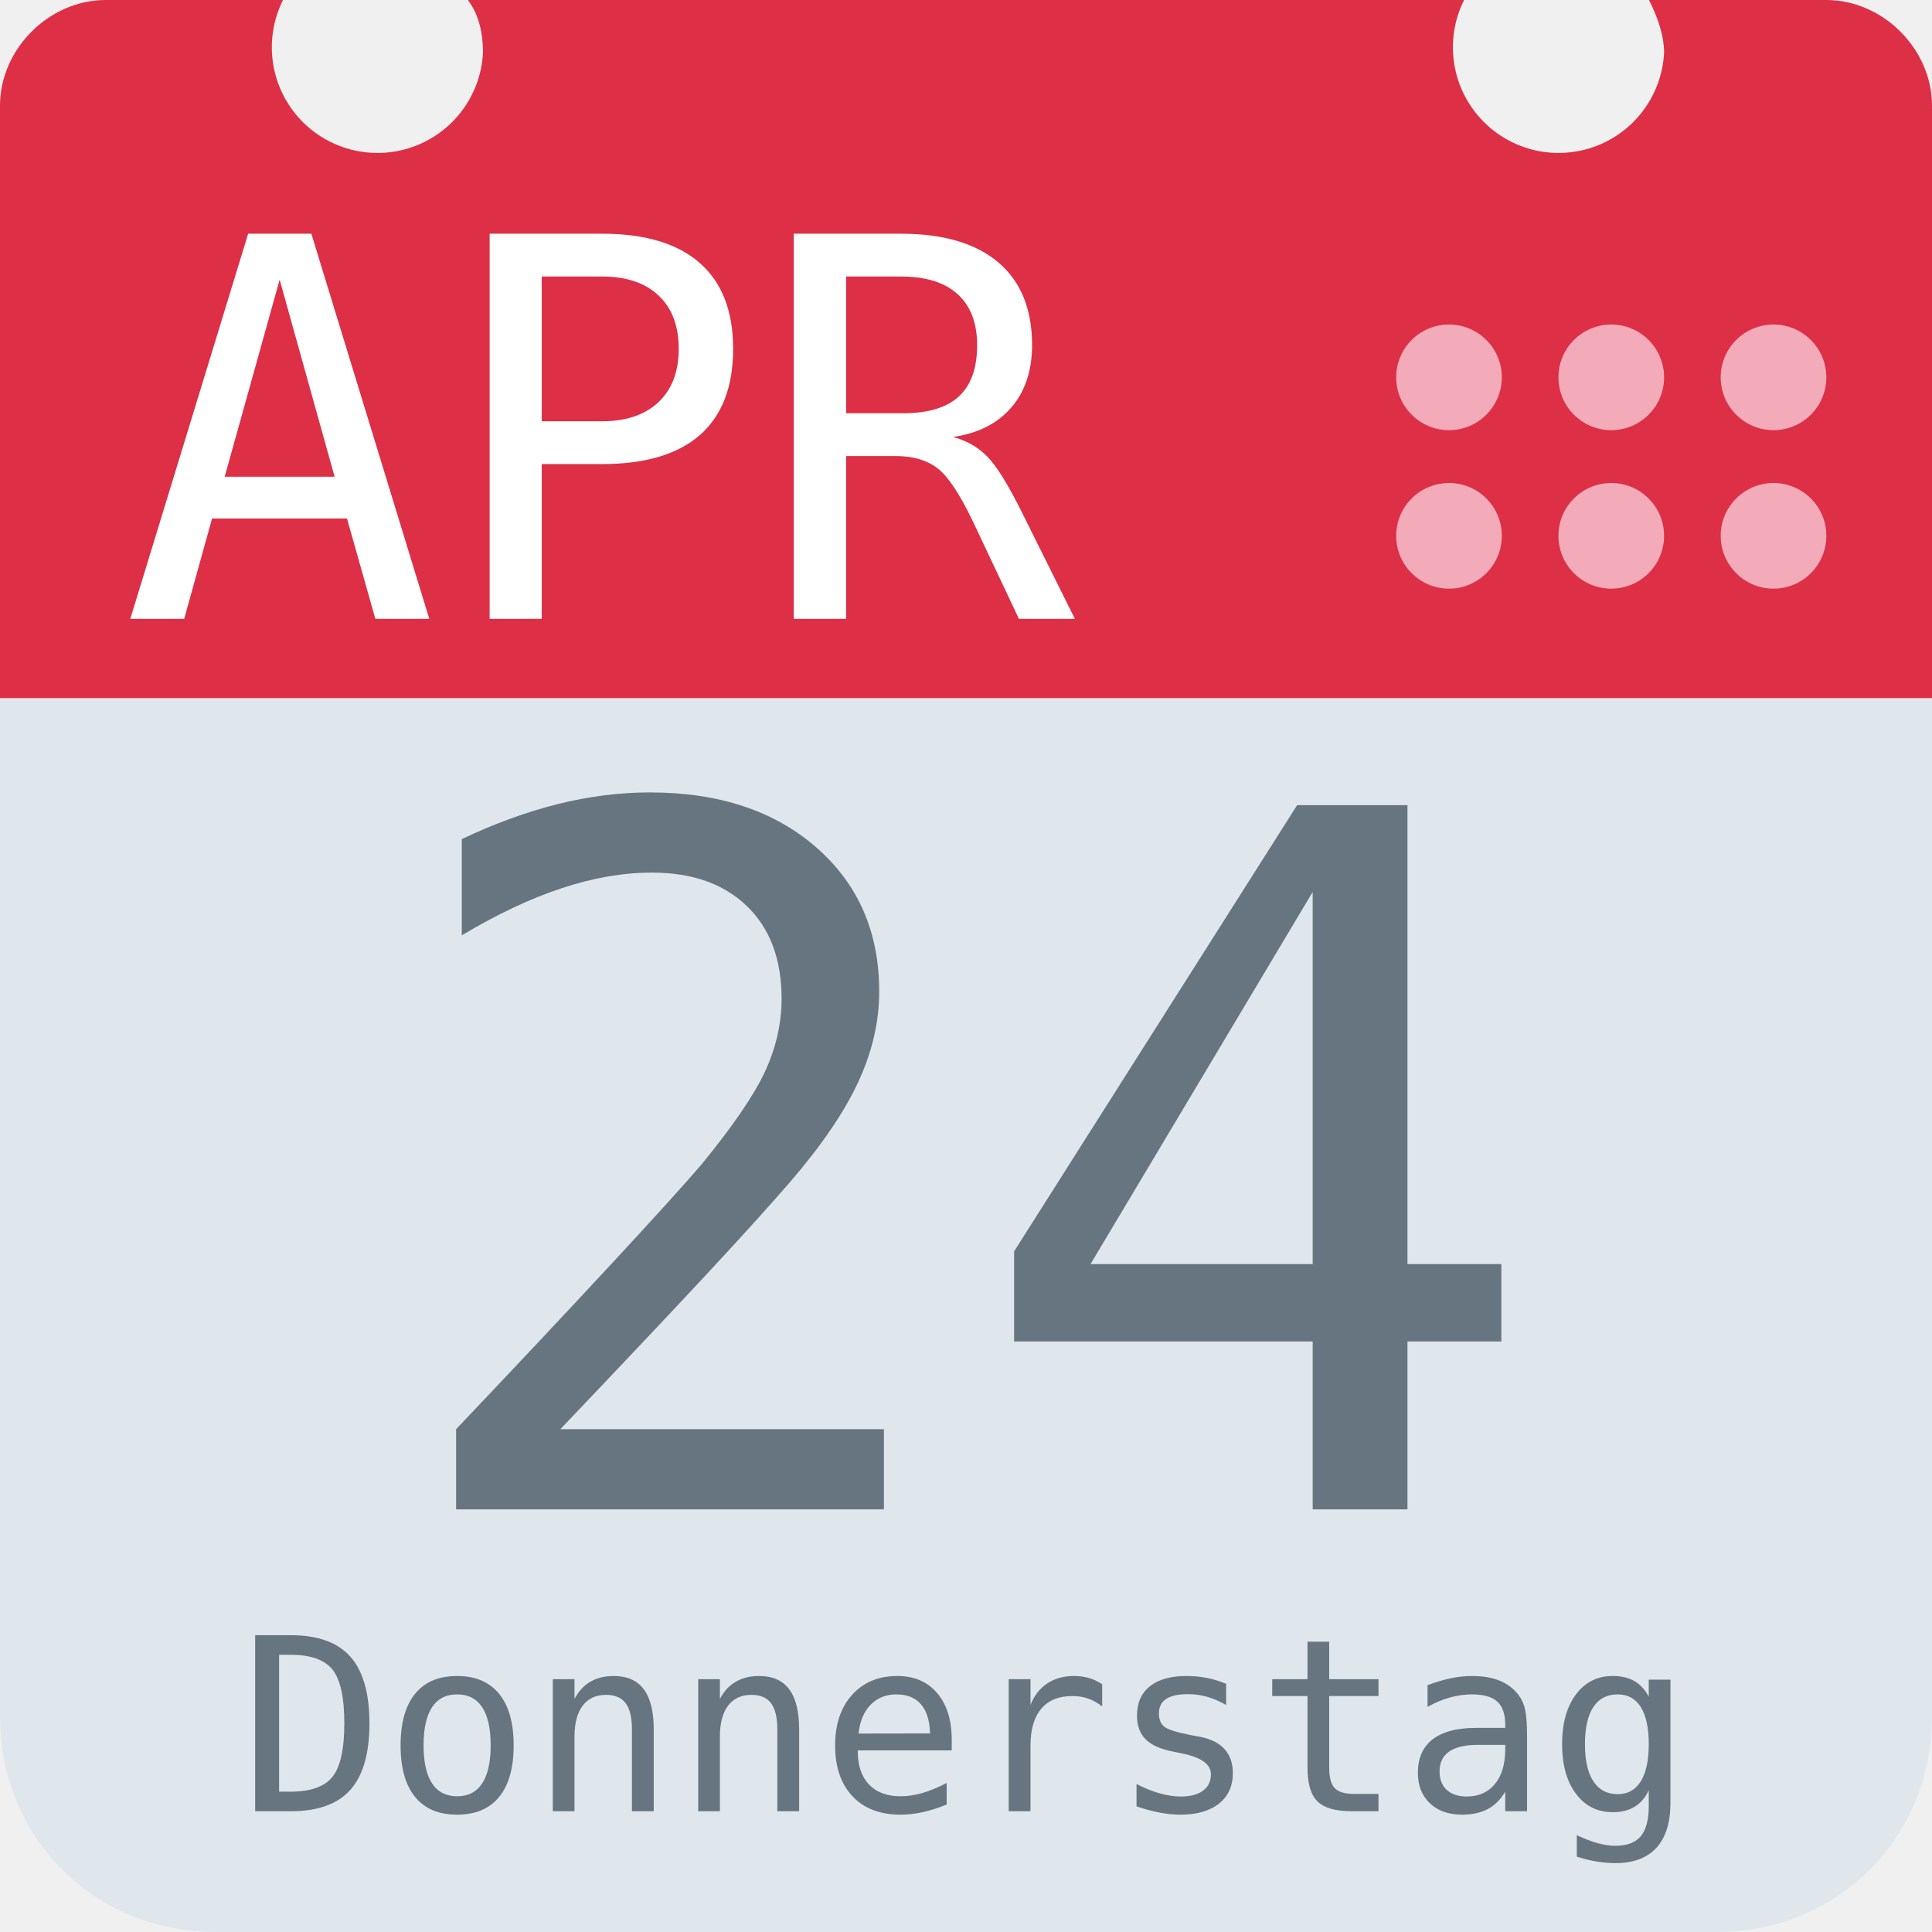
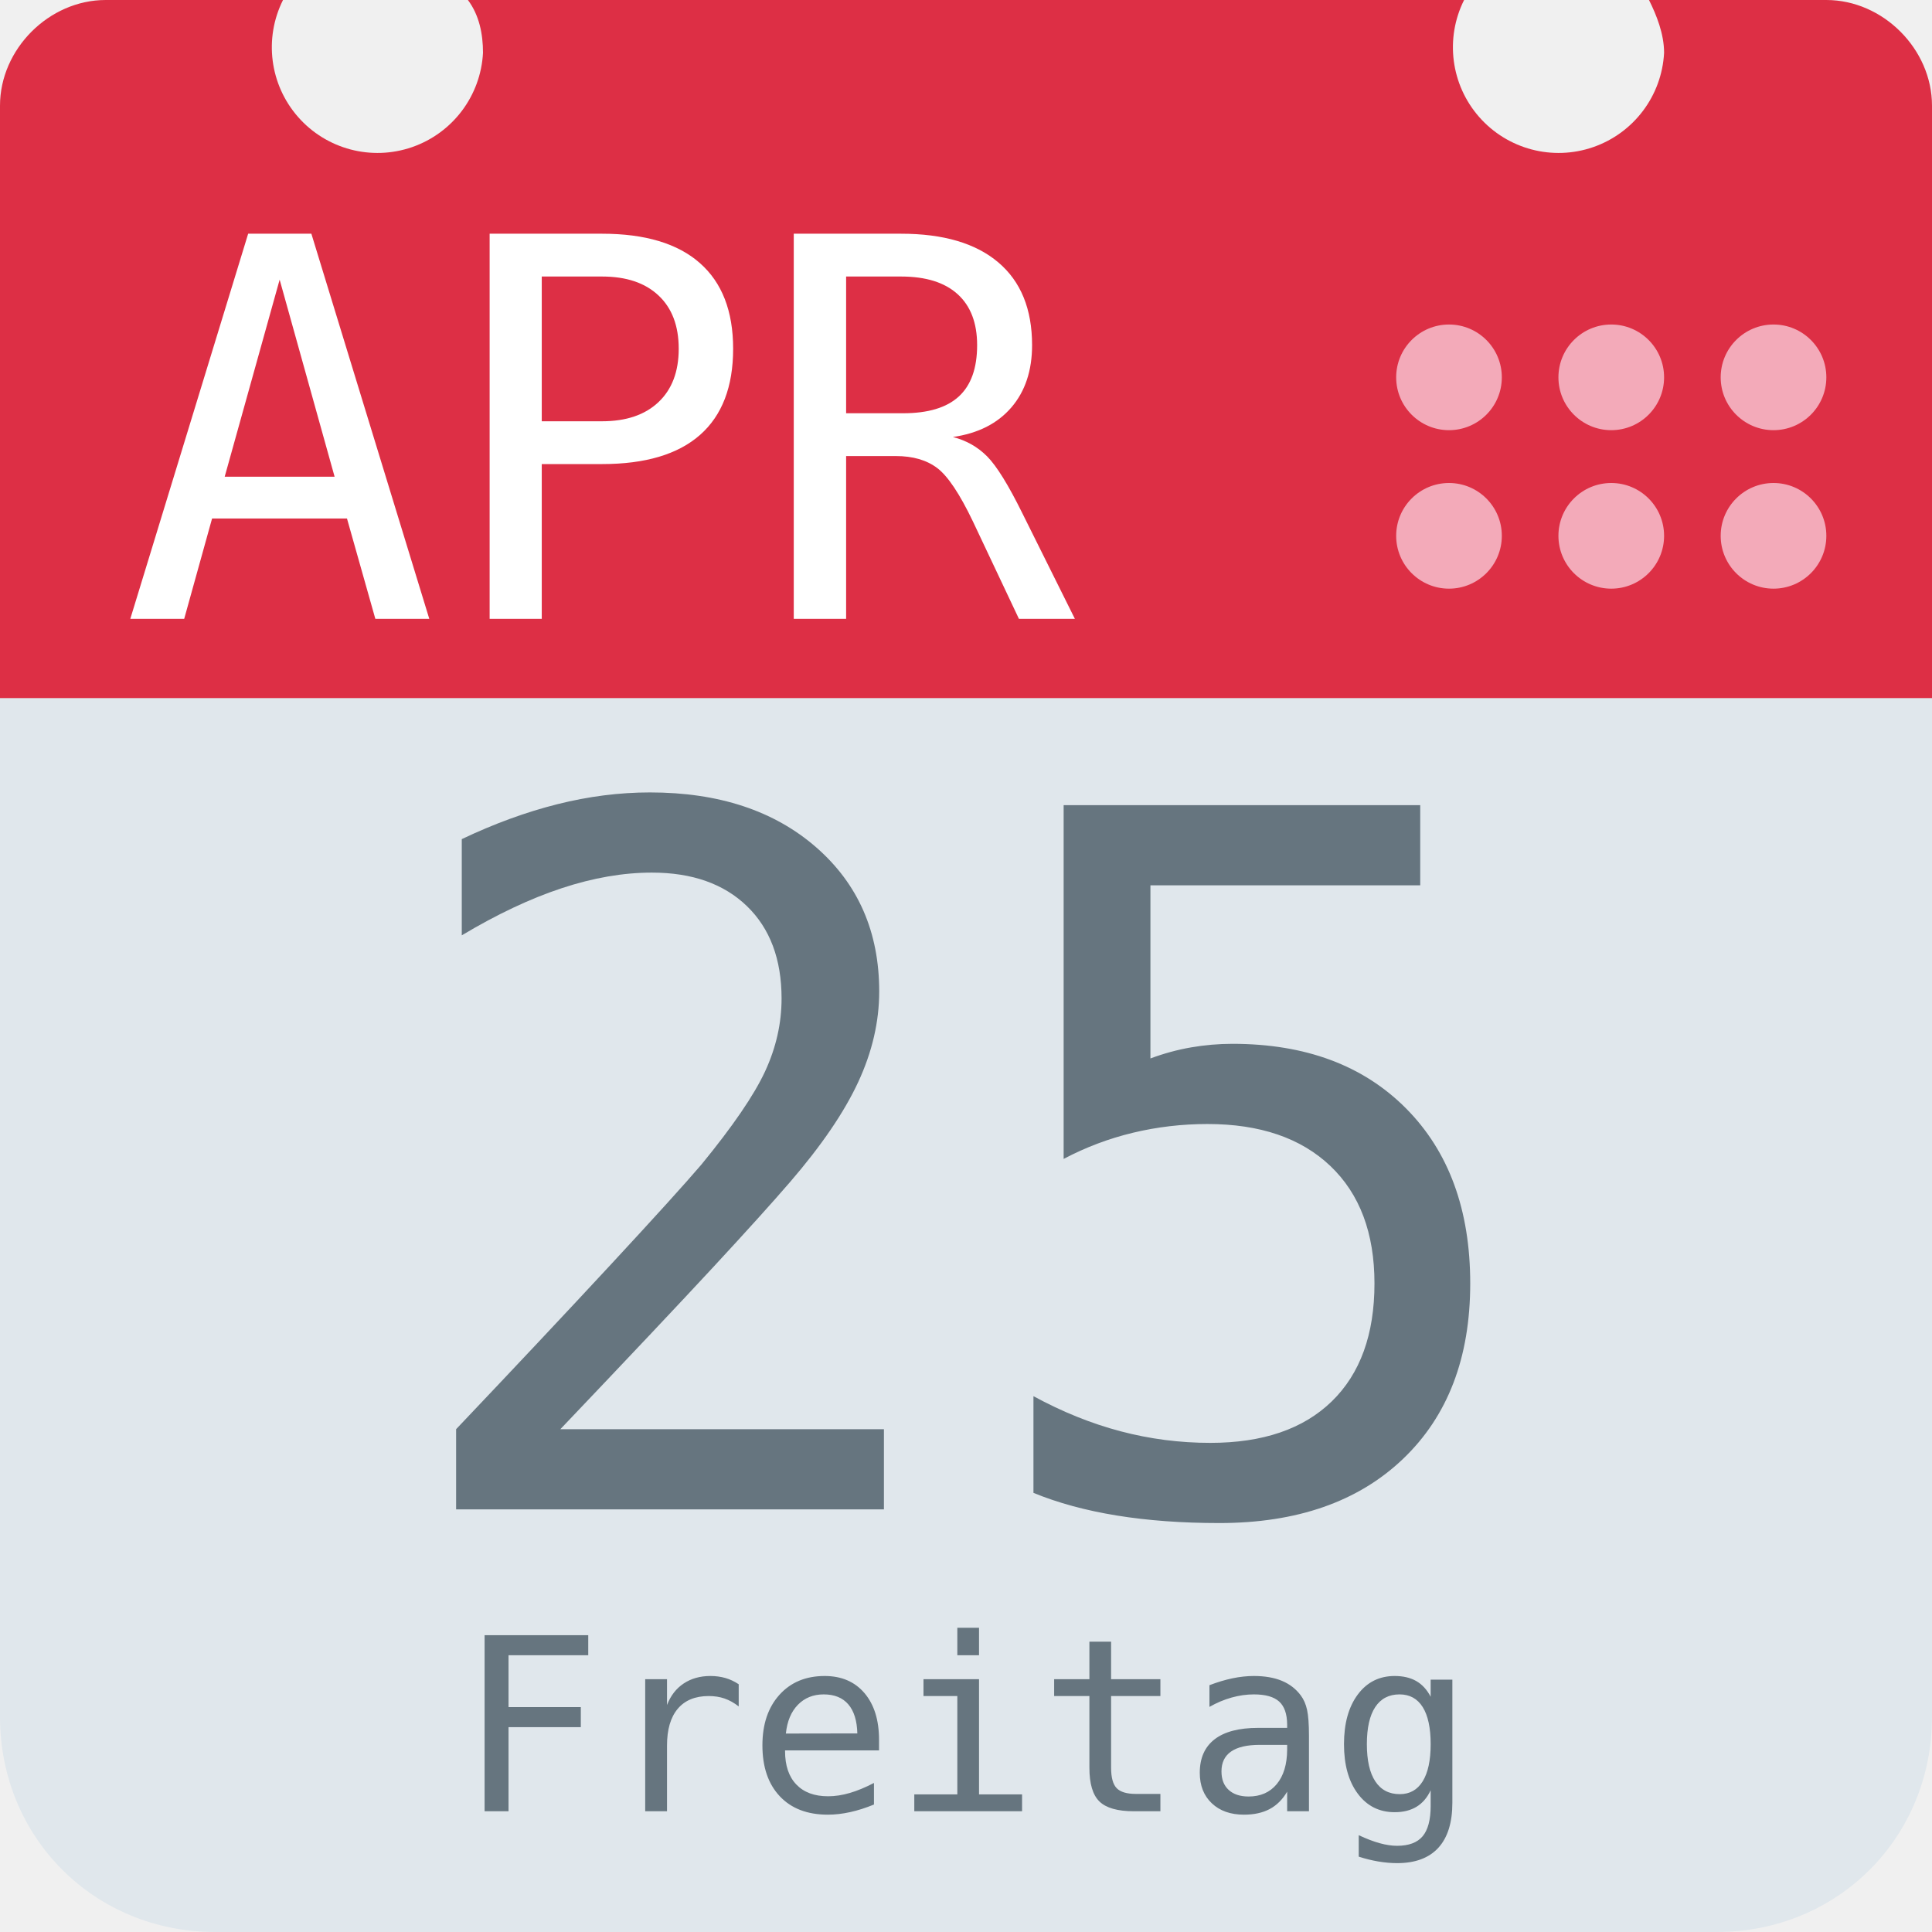
<svg xmlns="http://www.w3.org/2000/svg" aria-label="Calendar" role="img" viewBox="0 0 512 512">
  <path d="M512 455c0 32-25 57-57 57H57c-32 0-57-25-57-57V128c0-31 25-57 57-57h398c32 0 57 26 57 57z" fill="#e0e7ec" />
  <path d="M484 0h-47c2 4 4 9 4 14a28 28 0 1 1-53-14H124c3 4 4 9 4 14A28 28 0 1 1 75 0H28C13 0 0 13 0 28v157h512V28c0-15-13-28-28-28z" fill="#dd2f45" />
  <g fill="#f3aab9">
    <circle cx="470" cy="142" r="14" />
    <circle cx="470" cy="100" r="14" />
    <circle cx="427" cy="142" r="14" />
    <circle cx="427" cy="100" r="14" />
    <circle cx="384" cy="142" r="14" />
    <circle cx="384" cy="100" r="14" />
  </g>
  <text id="month" x="32" y="164" fill="#fff" font-family="monospace" font-size="140px" style="text-anchor: left">APR</text>
-   <text id="day" x="256" y="400" fill="#66757f" font-family="monospace" font-size="256px" style="text-anchor: middle">24</text>
-   <text id="weekday" x="256" y="480" fill="#66757f" font-family="monospace" font-size="64px" style="text-anchor: middle">Donnerstag</text>
+   <text id="day" x="256" y="400" fill="#66757f" font-family="monospace" font-size="256px" style="text-anchor: middle">25</text>
+   <text id="weekday" x="256" y="480" fill="#66757f" font-family="monospace" font-size="64px" style="text-anchor: middle">Freitag</text>
</svg>
